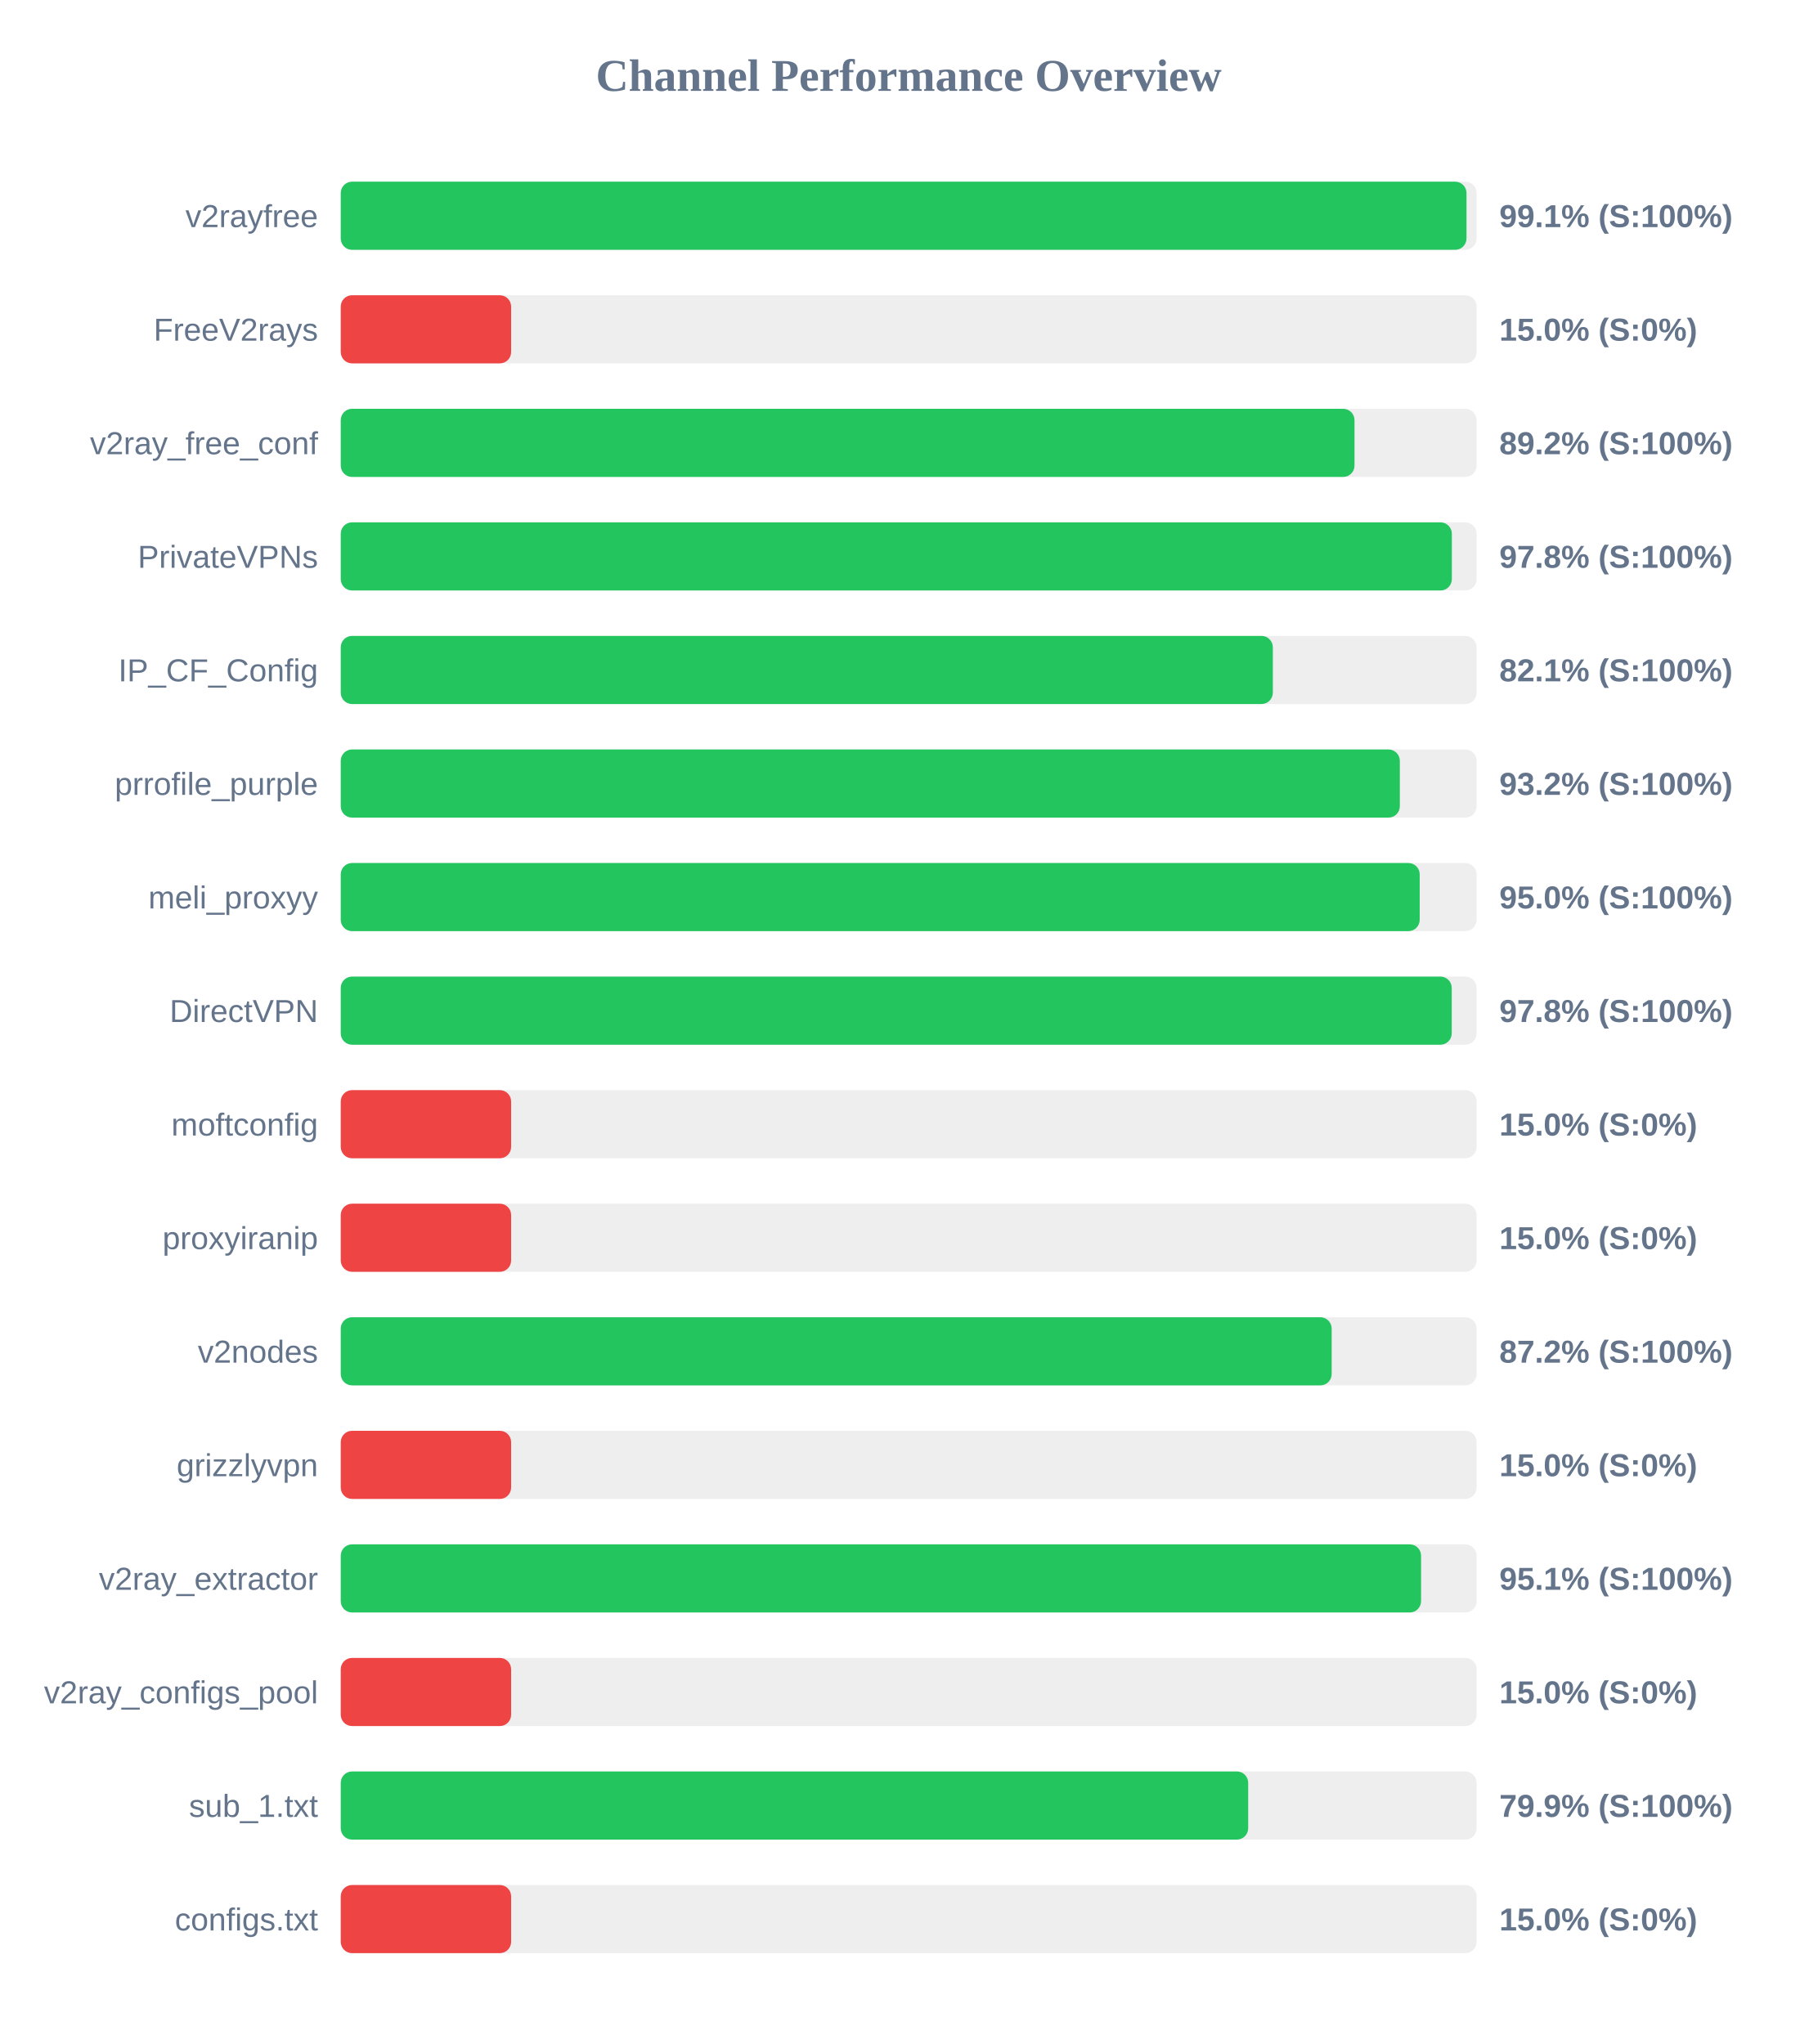
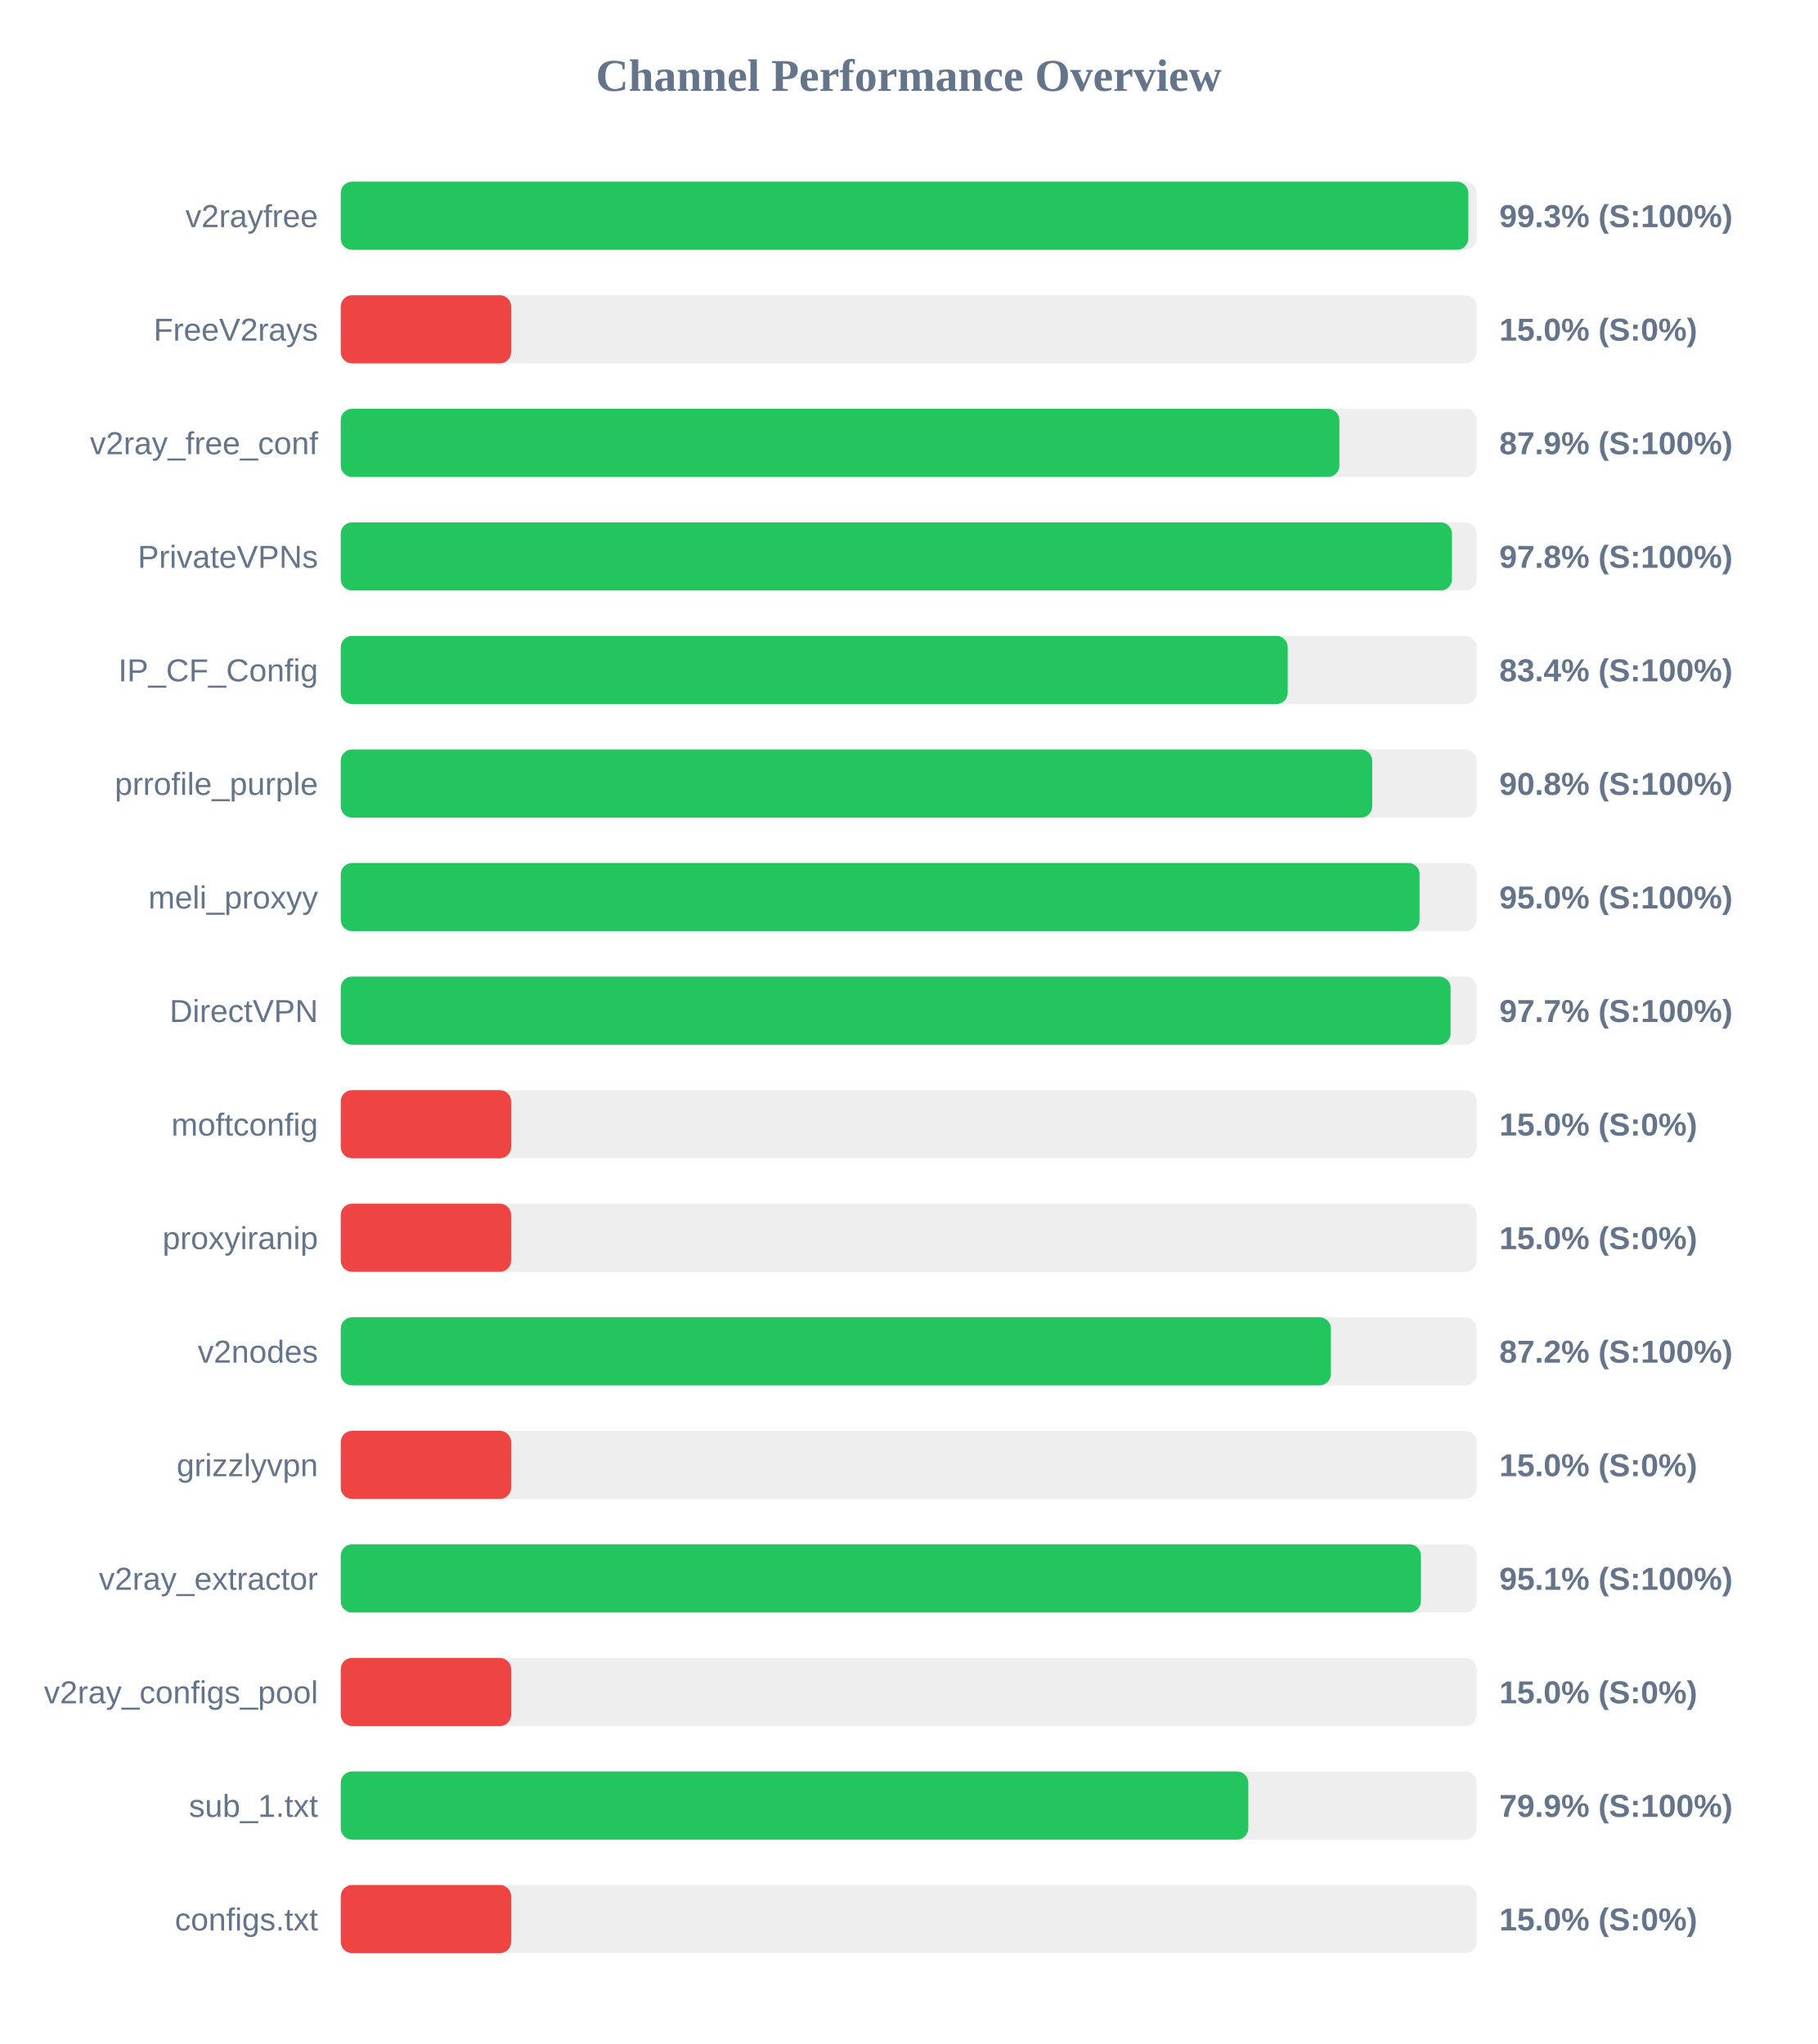
<svg xmlns="http://www.w3.org/2000/svg" width="800" height="900" version="1.1">
  <style>
        .row { font: 14px Arial; fill: #64748b; }
        .score { font: bold 14px Arial; fill: #64748b; }
    </style>
  <text x="400" y="40" text-anchor="middle" font-size="20px" font-weight="bold" fill="#64748b">Channel Performance Overview</text>
  <rect x="150" y="80" width="500" height="30" fill="#eee" rx="5" />
-   <rect x="150" y="80" width="495.55" height="30" fill="#22c55e" rx="5" />
+   <rect x="150" y="80" width="496.35" height="30" fill="#22c55e" rx="5" />
  <text x="140" y="100" text-anchor="end" class="row">v2rayfree</text>
-   <text x="660" y="100" text-anchor="start" class="score">99.1% (S:100%)</text>
+   <text x="660" y="100" text-anchor="start" class="score">99.3% (S:100%)</text>
  <rect x="150" y="130" width="500" height="30" fill="#eee" rx="5" />
  <rect x="150" y="130" width="75.0" height="30" fill="#ef4444" rx="5" />
  <text x="140" y="150" text-anchor="end" class="row">FreeV2rays</text>
  <text x="660" y="150" text-anchor="start" class="score">15.0% (S:0%)</text>
  <rect x="150" y="180" width="500" height="30" fill="#eee" rx="5" />
-   <rect x="150" y="180" width="446.25" height="30" fill="#22c55e" rx="5" />
+   <rect x="150" y="180" width="439.6" height="30" fill="#22c55e" rx="5" />
  <text x="140" y="200" text-anchor="end" class="row">v2ray_free_conf</text>
-   <text x="660" y="200" text-anchor="start" class="score">89.2% (S:100%)</text>
+   <text x="660" y="200" text-anchor="start" class="score">87.9% (S:100%)</text>
  <rect x="150" y="230" width="500" height="30" fill="#eee" rx="5" />
-   <rect x="150" y="230" width="489.1" height="30" fill="#22c55e" rx="5" />
+   <rect x="150" y="230" width="489.15" height="30" fill="#22c55e" rx="5" />
  <text x="140" y="250" text-anchor="end" class="row">PrivateVPNs</text>
  <text x="660" y="250" text-anchor="start" class="score">97.8% (S:100%)</text>
  <rect x="150" y="280" width="500" height="30" fill="#eee" rx="5" />
-   <rect x="150" y="280" width="410.3" height="30" fill="#22c55e" rx="5" />
+   <rect x="150" y="280" width="416.85" height="30" fill="#22c55e" rx="5" />
  <text x="140" y="300" text-anchor="end" class="row">IP_CF_Config</text>
-   <text x="660" y="300" text-anchor="start" class="score">82.1% (S:100%)</text>
+   <text x="660" y="300" text-anchor="start" class="score">83.4% (S:100%)</text>
  <rect x="150" y="330" width="500" height="30" fill="#eee" rx="5" />
-   <rect x="150" y="330" width="466.2" height="30" fill="#22c55e" rx="5" />
+   <rect x="150" y="330" width="454.05" height="30" fill="#22c55e" rx="5" />
  <text x="140" y="350" text-anchor="end" class="row">prrofile_purple</text>
-   <text x="660" y="350" text-anchor="start" class="score">93.2% (S:100%)</text>
+   <text x="660" y="350" text-anchor="start" class="score">90.8% (S:100%)</text>
  <rect x="150" y="380" width="500" height="30" fill="#eee" rx="5" />
-   <rect x="150" y="380" width="474.95" height="30" fill="#22c55e" rx="5" />
+   <rect x="150" y="380" width="474.9" height="30" fill="#22c55e" rx="5" />
  <text x="140" y="400" text-anchor="end" class="row">meli_proxyy</text>
  <text x="660" y="400" text-anchor="start" class="score">95.0% (S:100%)</text>
  <rect x="150" y="430" width="500" height="30" fill="#eee" rx="5" />
-   <rect x="150" y="430" width="489.05" height="30" fill="#22c55e" rx="5" />
+   <rect x="150" y="430" width="488.55" height="30" fill="#22c55e" rx="5" />
  <text x="140" y="450" text-anchor="end" class="row">DirectVPN</text>
-   <text x="660" y="450" text-anchor="start" class="score">97.8% (S:100%)</text>
+   <text x="660" y="450" text-anchor="start" class="score">97.7% (S:100%)</text>
  <rect x="150" y="480" width="500" height="30" fill="#eee" rx="5" />
  <rect x="150" y="480" width="75.0" height="30" fill="#ef4444" rx="5" />
  <text x="140" y="500" text-anchor="end" class="row">moftconfig</text>
  <text x="660" y="500" text-anchor="start" class="score">15.0% (S:0%)</text>
  <rect x="150" y="530" width="500" height="30" fill="#eee" rx="5" />
  <rect x="150" y="530" width="75.0" height="30" fill="#ef4444" rx="5" />
  <text x="140" y="550" text-anchor="end" class="row">proxyiranip</text>
  <text x="660" y="550" text-anchor="start" class="score">15.0% (S:0%)</text>
  <rect x="150" y="580" width="500" height="30" fill="#eee" rx="5" />
-   <rect x="150" y="580" width="436.2" height="30" fill="#22c55e" rx="5" />
+   <rect x="150" y="580" width="435.85" height="30" fill="#22c55e" rx="5" />
  <text x="140" y="600" text-anchor="end" class="row">v2nodes</text>
  <text x="660" y="600" text-anchor="start" class="score">87.2% (S:100%)</text>
  <rect x="150" y="630" width="500" height="30" fill="#eee" rx="5" />
  <rect x="150" y="630" width="75.0" height="30" fill="#ef4444" rx="5" />
  <text x="140" y="650" text-anchor="end" class="row">grizzlyvpn</text>
  <text x="660" y="650" text-anchor="start" class="score">15.0% (S:0%)</text>
  <rect x="150" y="680" width="500" height="30" fill="#eee" rx="5" />
-   <rect x="150" y="680" width="475.55" height="30" fill="#22c55e" rx="5" />
+   <rect x="150" y="680" width="475.5" height="30" fill="#22c55e" rx="5" />
  <text x="140" y="700" text-anchor="end" class="row">v2ray_extractor</text>
  <text x="660" y="700" text-anchor="start" class="score">95.1% (S:100%)</text>
  <rect x="150" y="730" width="500" height="30" fill="#eee" rx="5" />
  <rect x="150" y="730" width="75.0" height="30" fill="#ef4444" rx="5" />
  <text x="140" y="750" text-anchor="end" class="row">v2ray_configs_pool</text>
  <text x="660" y="750" text-anchor="start" class="score">15.0% (S:0%)</text>
  <rect x="150" y="780" width="500" height="30" fill="#eee" rx="5" />
-   <rect x="150" y="780" width="399.45" height="30" fill="#22c55e" rx="5" />
+   <rect x="150" y="780" width="399.5" height="30" fill="#22c55e" rx="5" />
  <text x="140" y="800" text-anchor="end" class="row">sub_1.txt</text>
  <text x="660" y="800" text-anchor="start" class="score">79.9% (S:100%)</text>
  <rect x="150" y="830" width="500" height="30" fill="#eee" rx="5" />
  <rect x="150" y="830" width="75.0" height="30" fill="#ef4444" rx="5" />
  <text x="140" y="850" text-anchor="end" class="row">configs.txt</text>
  <text x="660" y="850" text-anchor="start" class="score">15.0% (S:0%)</text>
</svg>
